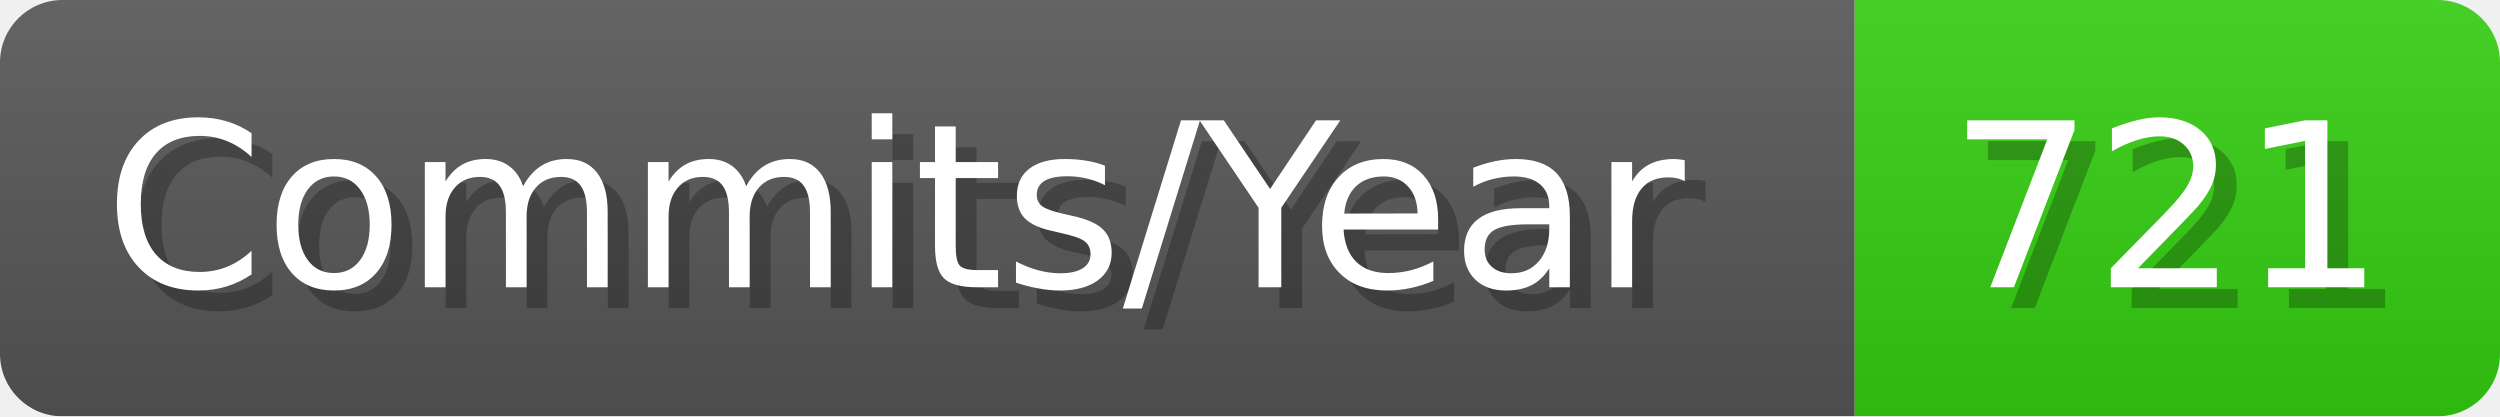
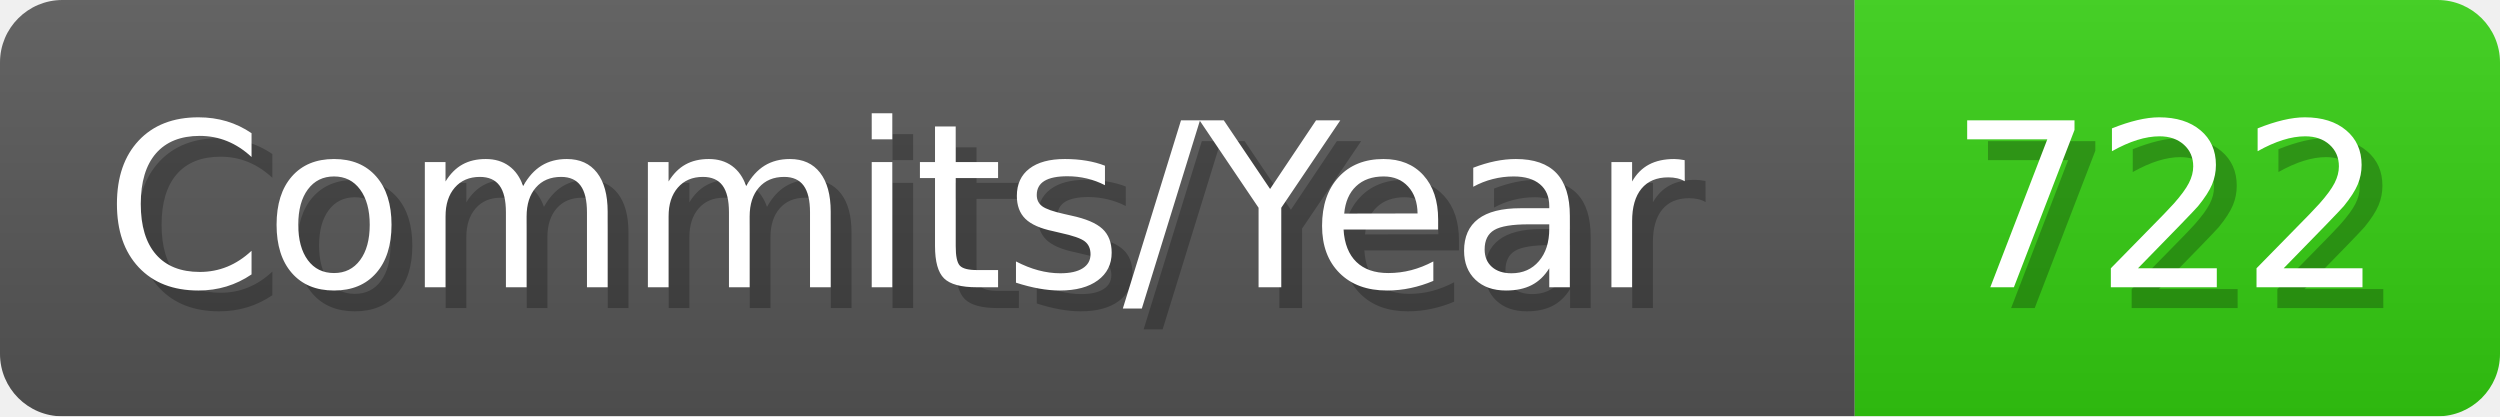
- <svg xmlns="http://www.w3.org/2000/svg" width="120.1" height="20" viewBox="0 0 1201 200" role="img" aria-label="Commits/Year: 721">
+ <svg xmlns="http://www.w3.org/2000/svg" width="120.1" height="20" viewBox="0 0 1201 200" role="img" aria-label="Commits/Year: 722">
  <linearGradient id="aUPdi" x2="0" y2="100%">
    <stop offset="0" stop-opacity=".1" stop-color="#EEE" />
    <stop offset="1" stop-opacity=".1" />
  </linearGradient>
  <mask id="WfAiQ">
    <rect width="1201" height="200" rx="30" fill="#FFF" />
  </mask>
  <g mask="url(#WfAiQ)">
    <rect width="891" height="200" fill="#555" />
    <rect width="310" height="200" fill="#3C1" x="891" />
    <rect width="1201" height="200" fill="url(#aUPdi)" />
  </g>
  <g aria-hidden="true" fill="#fff" text-anchor="start" font-family="Verdana,DejaVu Sans,sans-serif" font-size="110">
    <text x="60" y="148" textLength="791" fill="#000" opacity="0.25">Commits/Year</text>
    <text x="50" y="138" textLength="791">Commits/Year</text>
-     <text x="946" y="148" textLength="210" fill="#000" opacity="0.25">721</text>
-     <text x="936" y="138" textLength="210">721</text>
+     <text x="946" y="148" textLength="210" fill="#000" opacity="0.25">722</text>
+     <text x="936" y="138" textLength="210">722</text>
  </g>
</svg>
